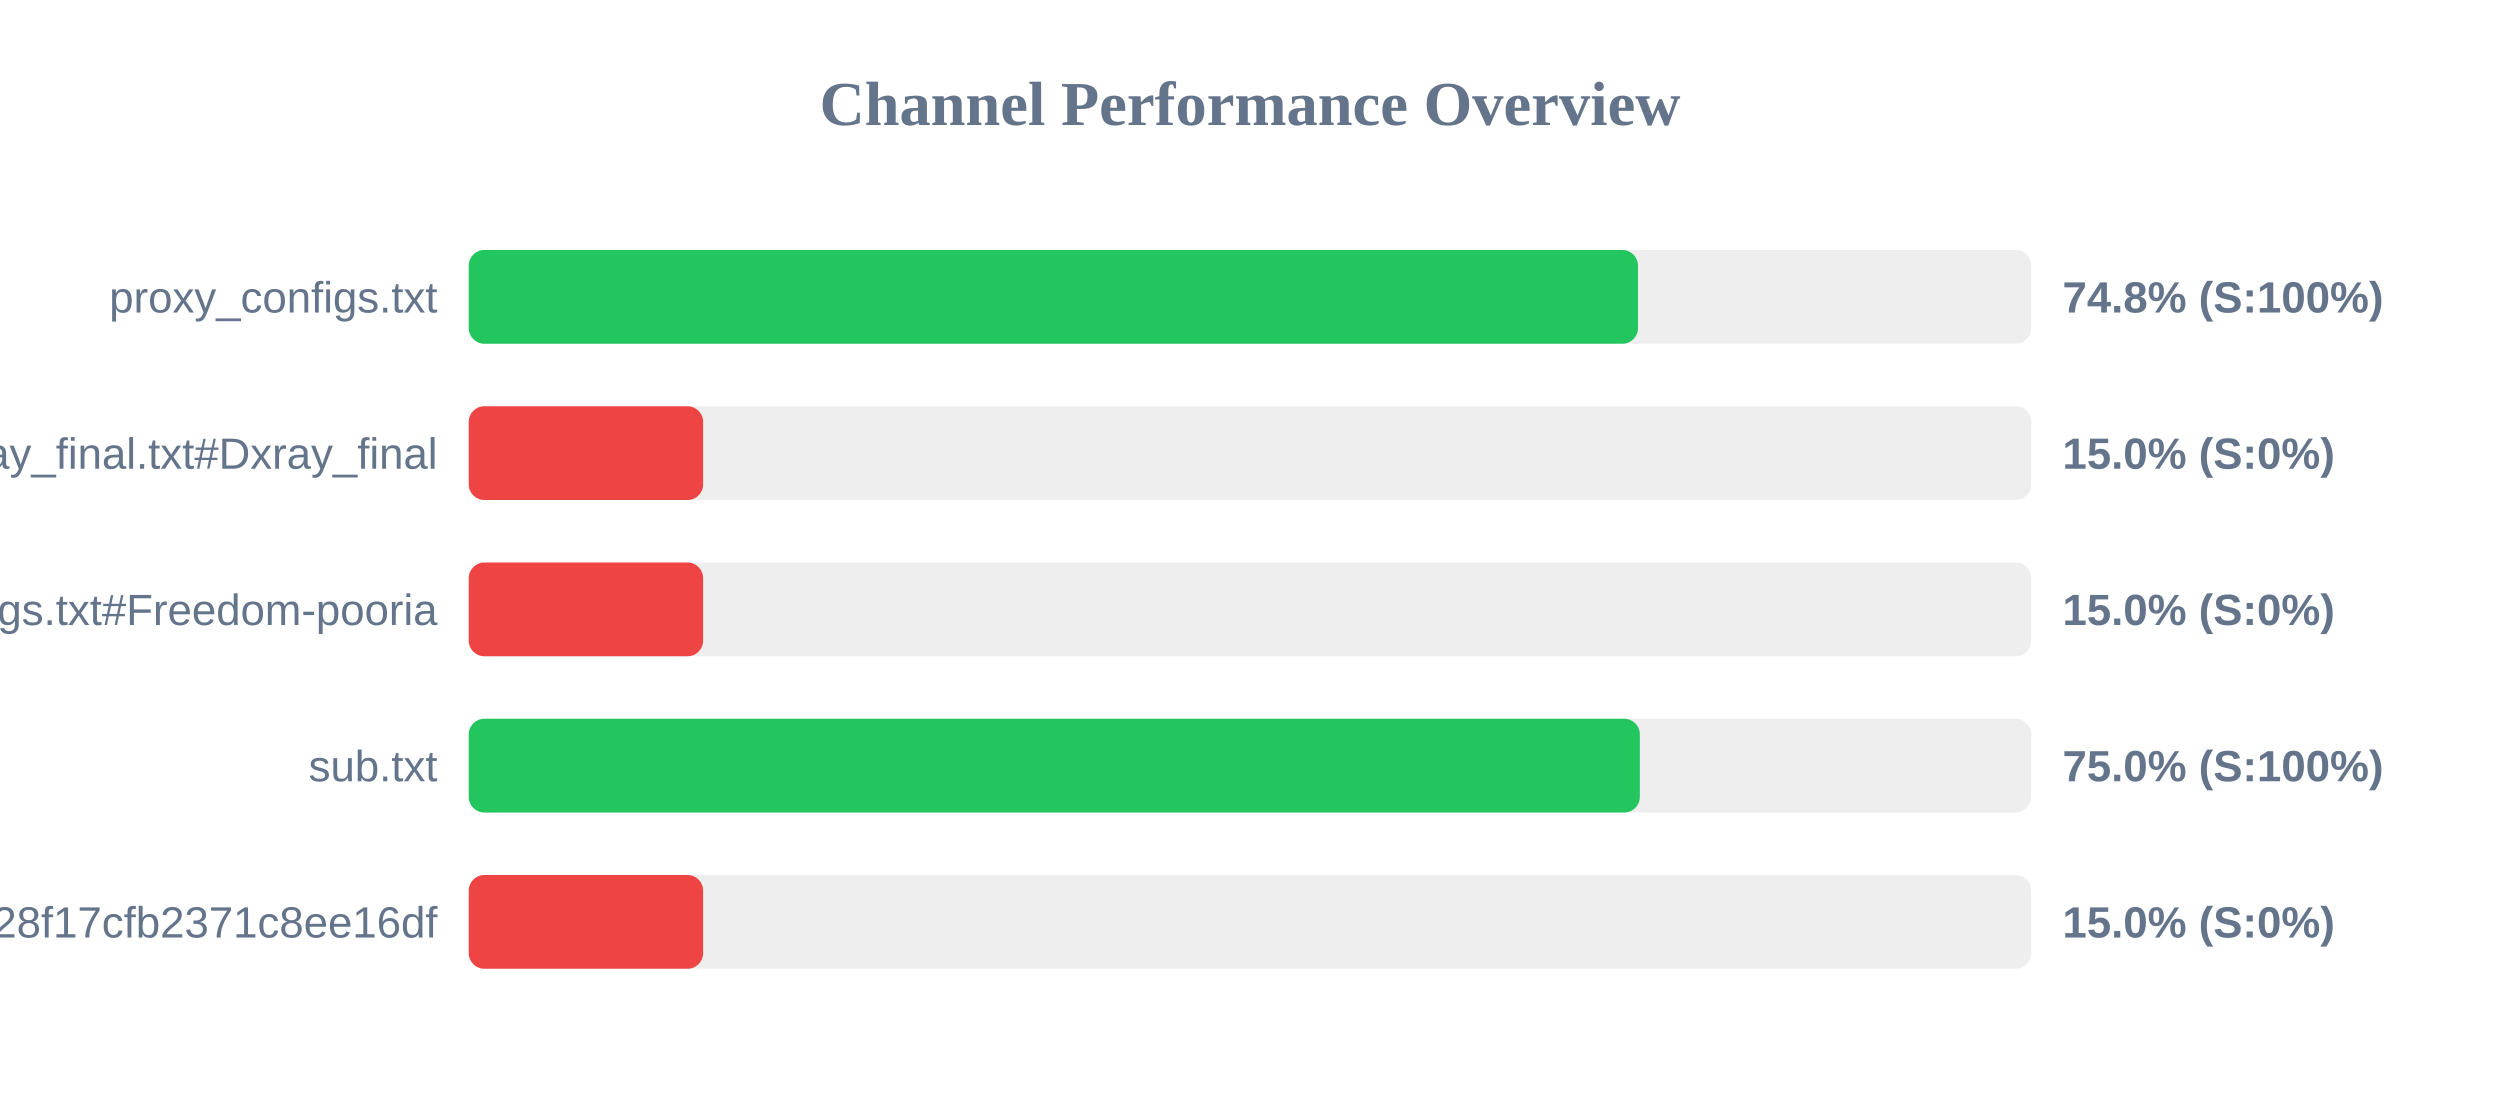
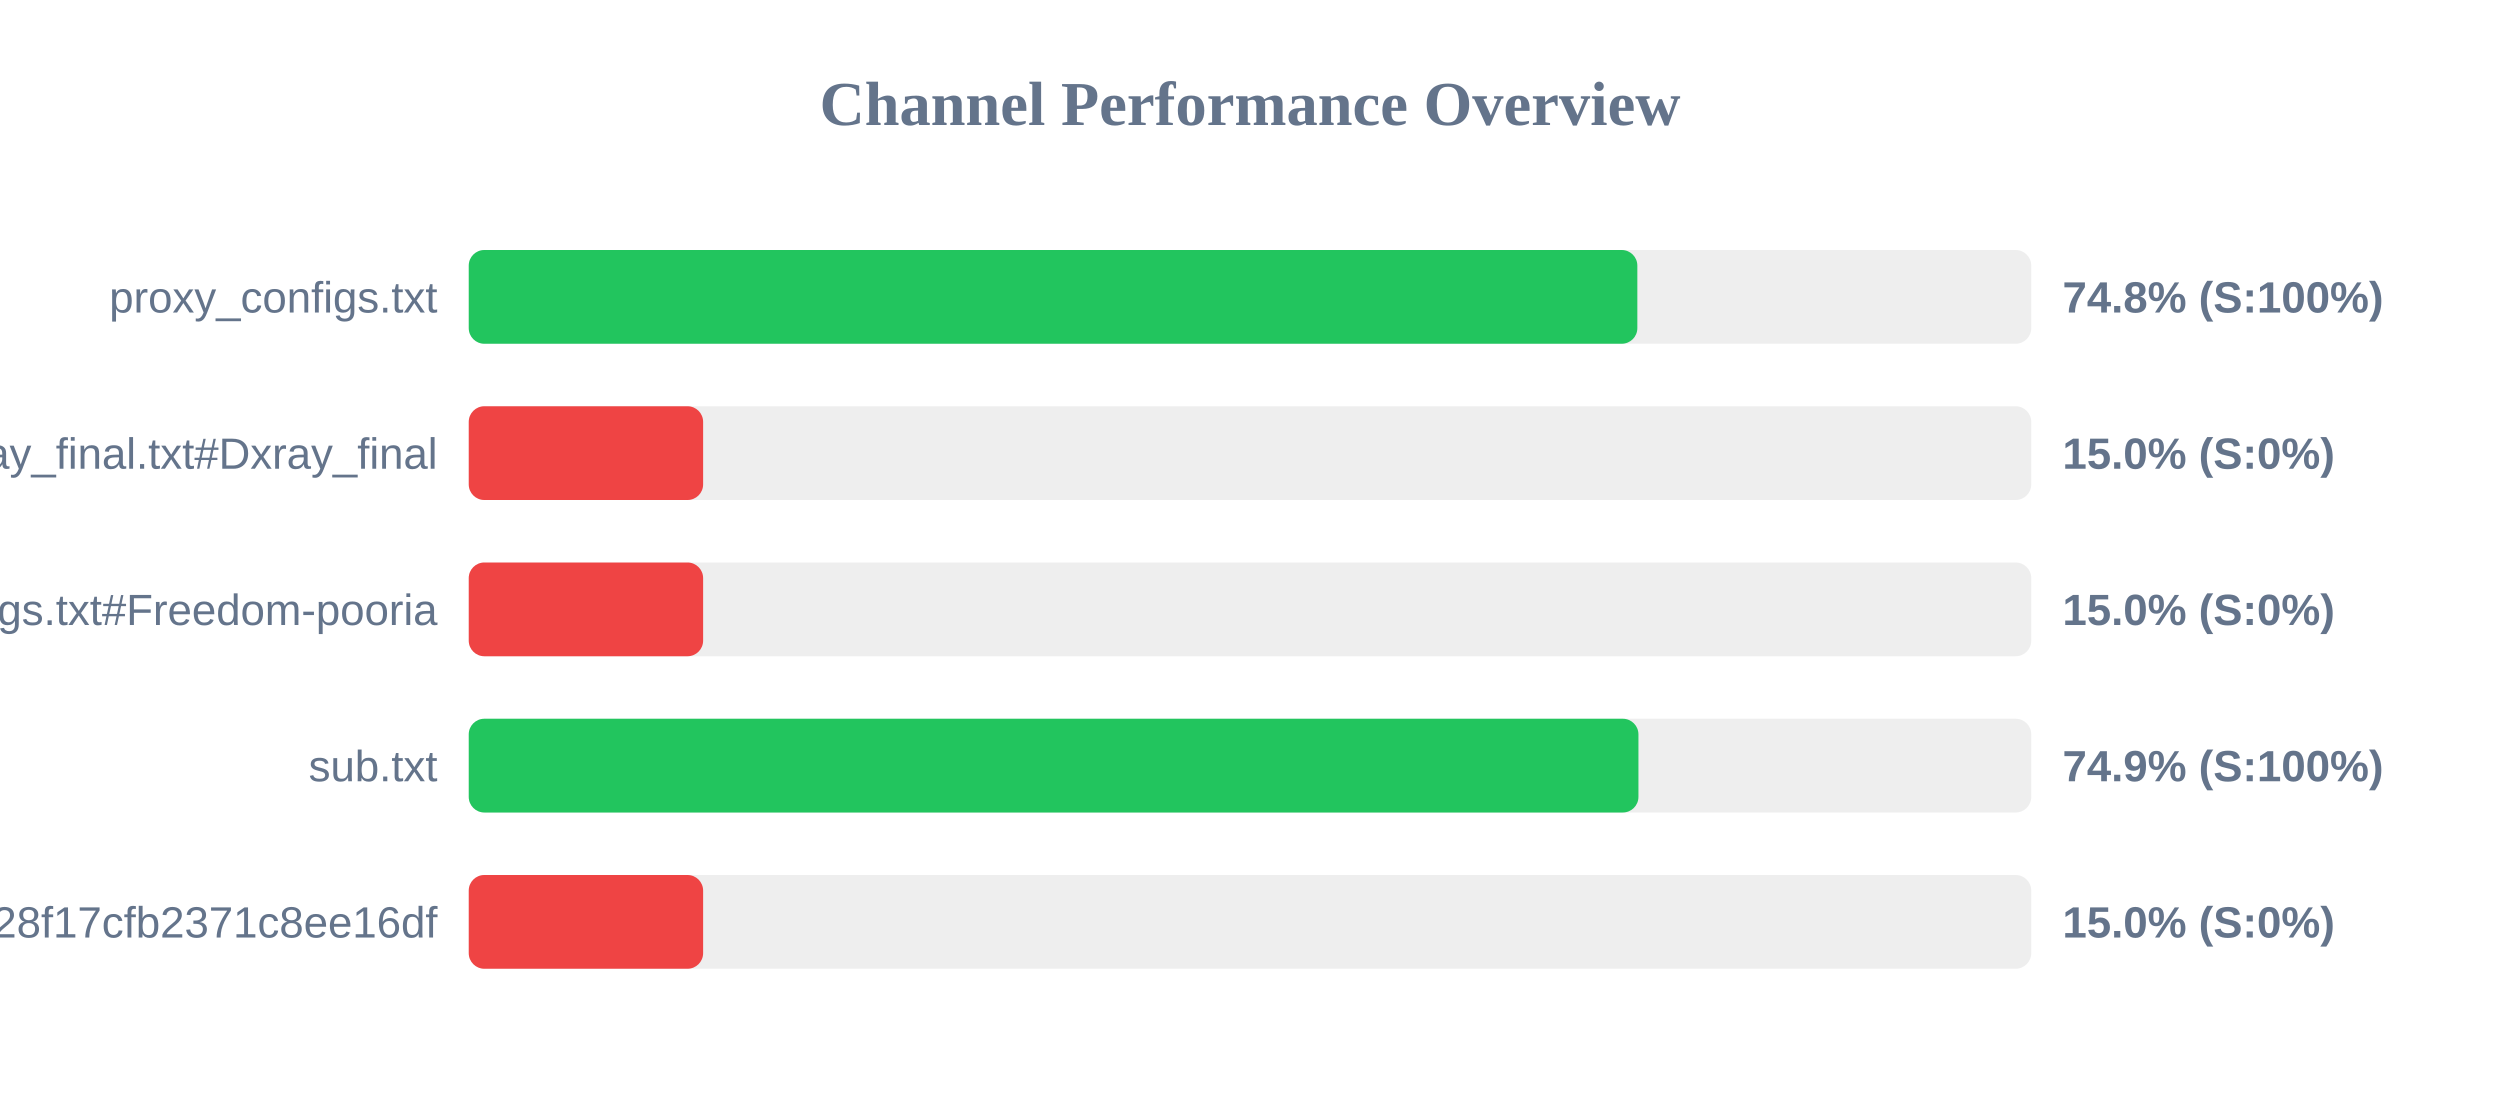
<svg xmlns="http://www.w3.org/2000/svg" width="800" height="350" version="1.1">
  <style>
        .row { font: 14px Arial; fill: #64748b; }
        .score { font: bold 14px Arial; fill: #64748b; }
    </style>
  <text x="400" y="40" text-anchor="middle" font-size="20px" font-weight="bold" fill="#64748b">Channel Performance Overview</text>
  <rect x="150" y="80" width="500" height="30" fill="#eee" rx="5" />
-   <rect x="150" y="80" width="374.15" height="30" fill="#22c55e" rx="5" />
+   <rect x="150" y="80" width="373.95" height="30" fill="#22c55e" rx="5" />
  <text x="140" y="100" text-anchor="end" class="row">proxy_configs.txt</text>
  <text x="660" y="100" text-anchor="start" class="score">74.8% (S:100%)</text>
  <rect x="150" y="130" width="500" height="30" fill="#eee" rx="5" />
  <rect x="150" y="130" width="75.0" height="30" fill="#ef4444" rx="5" />
  <text x="140" y="150" text-anchor="end" class="row">xray_final.txt#Dxray_final</text>
  <text x="660" y="150" text-anchor="start" class="score">15.0% (S:0%)</text>
  <rect x="150" y="180" width="500" height="30" fill="#eee" rx="5" />
  <rect x="150" y="180" width="75.0" height="30" fill="#ef4444" rx="5" />
  <text x="140" y="200" text-anchor="end" class="row">v2ray_configs.txt#Freedom-pooria</text>
  <text x="660" y="200" text-anchor="start" class="score">15.0% (S:0%)</text>
  <rect x="150" y="230" width="500" height="30" fill="#eee" rx="5" />
-   <rect x="150" y="230" width="374.75" height="30" fill="#22c55e" rx="5" />
+   <rect x="150" y="230" width="374.3" height="30" fill="#22c55e" rx="5" />
  <text x="140" y="250" text-anchor="end" class="row">sub.txt</text>
-   <text x="660" y="250" text-anchor="start" class="score">75.0% (S:100%)</text>
+   <text x="660" y="250" text-anchor="start" class="score">74.9% (S:100%)</text>
  <rect x="150" y="280" width="500" height="30" fill="#eee" rx="5" />
  <rect x="150" y="280" width="75.0" height="30" fill="#ef4444" rx="5" />
  <text x="140" y="300" text-anchor="end" class="row">?token=fedfed7b41b828f17cfb2371c8ee16df</text>
  <text x="660" y="300" text-anchor="start" class="score">15.0% (S:0%)</text>
</svg>
